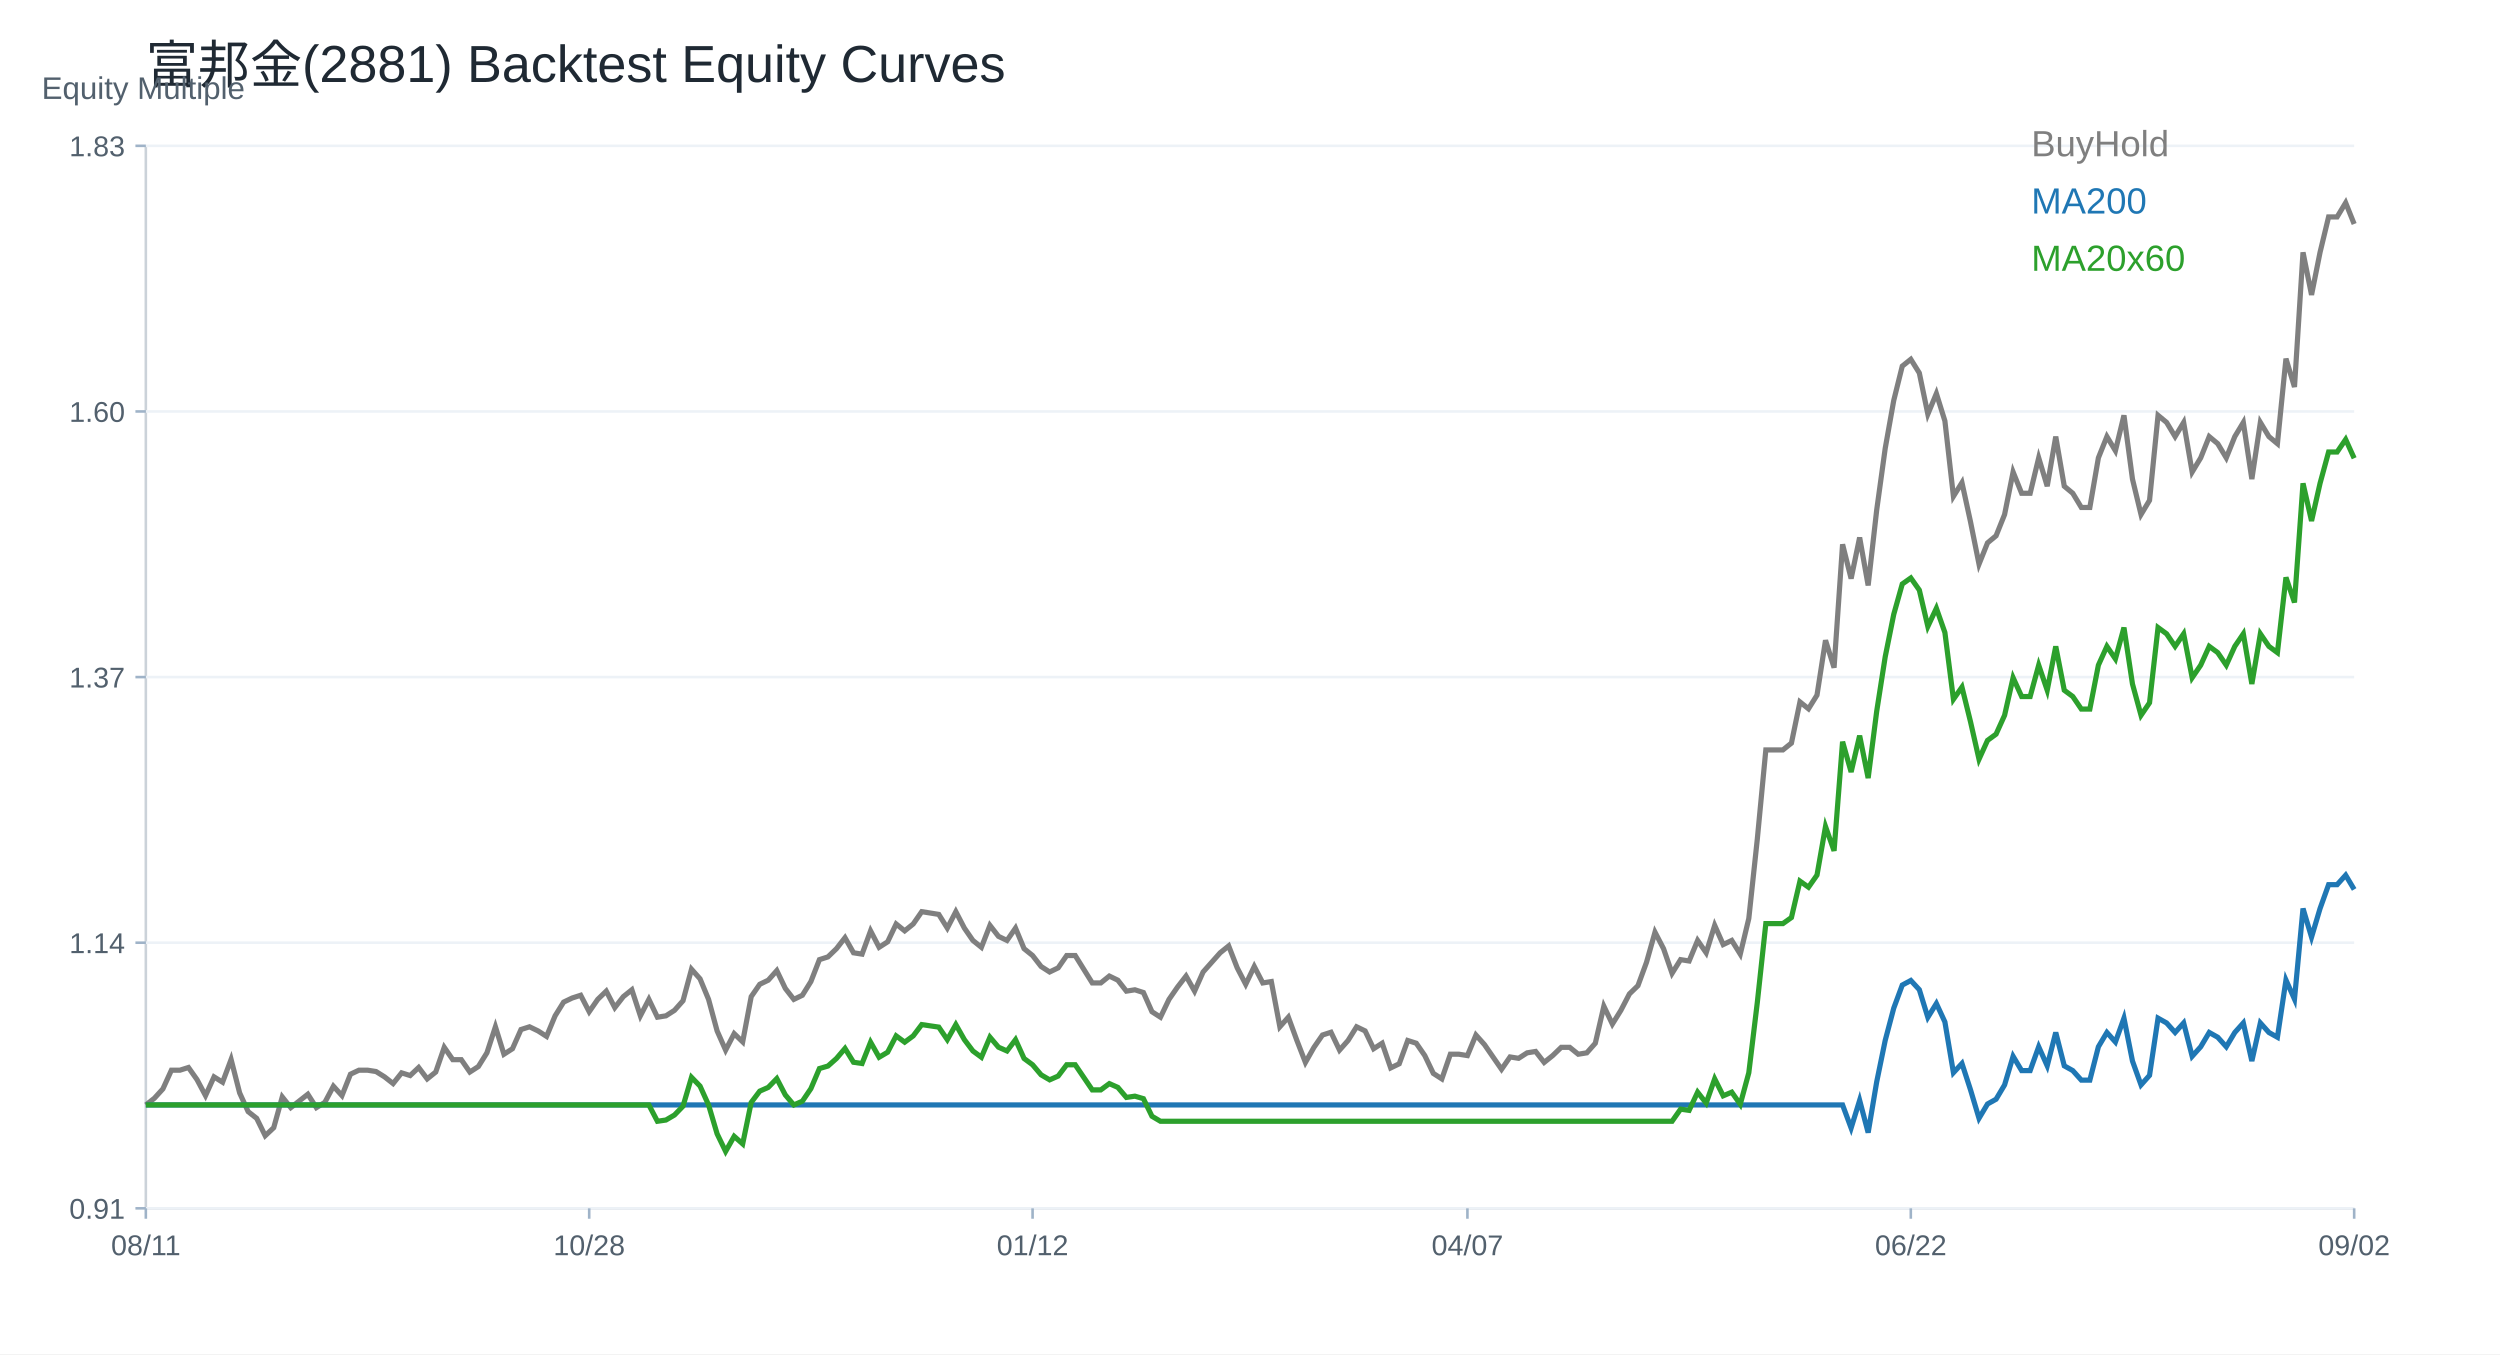
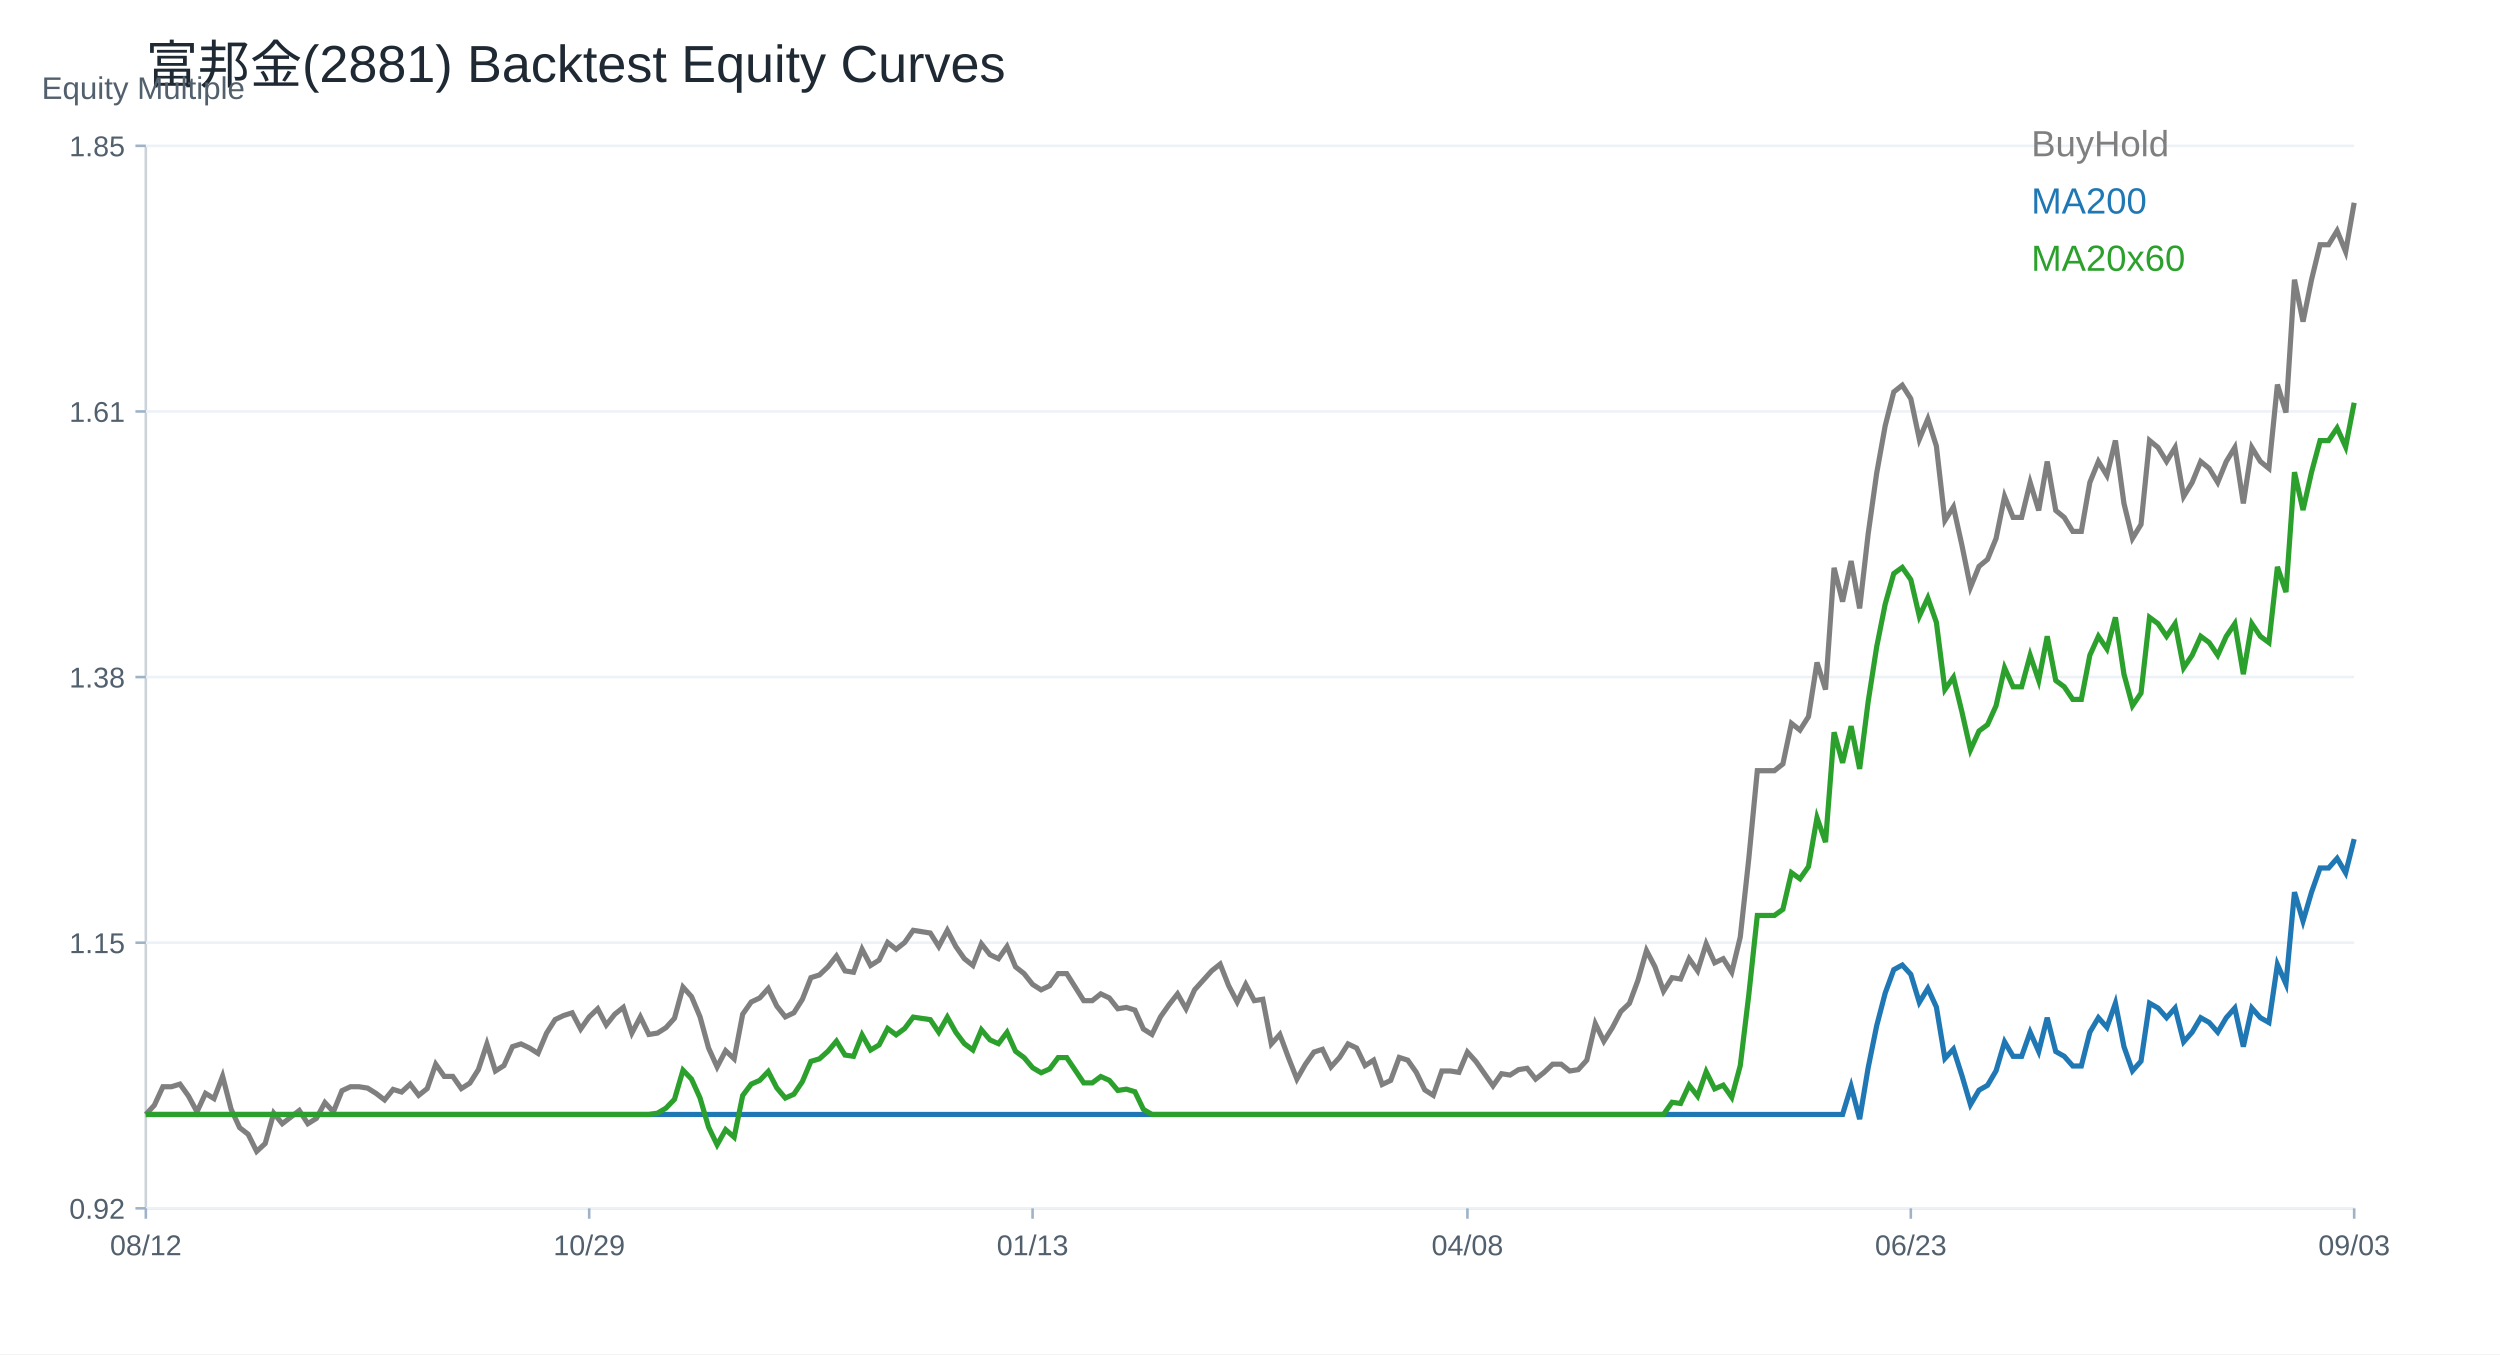
<svg xmlns="http://www.w3.org/2000/svg" width="960" height="520" viewBox="0 0 960 520">
  <rect width="100%" height="100%" fill="white" />
  <text x="56.00" y="32.00" font-size="20" font-family="Arial" fill="#1f2933" text-anchor="start">富邦金(2881) Backtest Equity Curves</text>
  <line x1="56" y1="464" x2="904" y2="464" stroke="#cbd2d9" />
  <line x1="56" y1="56" x2="56" y2="464" stroke="#cbd2d9" />
  <text x="16.00" y="38.00" font-size="12" font-family="Arial" fill="#52606d" text-anchor="start">Equity Multiple</text>
  <line x1="56" y1="464.00" x2="904" y2="464.00" stroke="#edf2f7" />
  <line x1="52" y1="464.00" x2="56" y2="464.00" stroke="#9fb3c8" />
-   <text x="48.00" y="468.00" font-size="11" font-family="Arial" fill="#52606d" text-anchor="end">0.91</text>
+   <text x="48.00" y="468.00" font-size="11" font-family="Arial" fill="#52606d" text-anchor="end">0.92</text>
  <line x1="56" y1="362.00" x2="904" y2="362.00" stroke="#edf2f7" />
  <line x1="52" y1="362.00" x2="56" y2="362.00" stroke="#9fb3c8" />
-   <text x="48.00" y="366.00" font-size="11" font-family="Arial" fill="#52606d" text-anchor="end">1.14</text>
+   <text x="48.00" y="366.00" font-size="11" font-family="Arial" fill="#52606d" text-anchor="end">1.15</text>
  <line x1="56" y1="260.00" x2="904" y2="260.00" stroke="#edf2f7" />
  <line x1="52" y1="260.00" x2="56" y2="260.00" stroke="#9fb3c8" />
-   <text x="48.00" y="264.00" font-size="11" font-family="Arial" fill="#52606d" text-anchor="end">1.37</text>
+   <text x="48.00" y="264.00" font-size="11" font-family="Arial" fill="#52606d" text-anchor="end">1.38</text>
  <line x1="56" y1="158.00" x2="904" y2="158.00" stroke="#edf2f7" />
  <line x1="52" y1="158.00" x2="56" y2="158.00" stroke="#9fb3c8" />
-   <text x="48.00" y="162.00" font-size="11" font-family="Arial" fill="#52606d" text-anchor="end">1.60</text>
+   <text x="48.00" y="162.00" font-size="11" font-family="Arial" fill="#52606d" text-anchor="end">1.61</text>
  <line x1="56" y1="56.00" x2="904" y2="56.00" stroke="#edf2f7" />
  <line x1="52" y1="56.00" x2="56" y2="56.00" stroke="#9fb3c8" />
-   <text x="48.00" y="60.00" font-size="11" font-family="Arial" fill="#52606d" text-anchor="end">1.83</text>
+   <text x="48.00" y="60.00" font-size="11" font-family="Arial" fill="#52606d" text-anchor="end">1.85</text>
  <line x1="56.00" y1="464" x2="56.00" y2="468" stroke="#9fb3c8" />
-   <text x="56.00" y="482.00" font-size="11" font-family="Arial" fill="#52606d" text-anchor="middle">08/11</text>
+   <text x="56.00" y="482.00" font-size="11" font-family="Arial" fill="#52606d" text-anchor="middle">08/12</text>
  <line x1="226.25" y1="464" x2="226.25" y2="468" stroke="#9fb3c8" />
-   <text x="226.25" y="482.00" font-size="11" font-family="Arial" fill="#52606d" text-anchor="middle">10/28</text>
+   <text x="226.25" y="482.00" font-size="11" font-family="Arial" fill="#52606d" text-anchor="middle">10/29</text>
  <line x1="396.51" y1="464" x2="396.51" y2="468" stroke="#9fb3c8" />
-   <text x="396.51" y="482.00" font-size="11" font-family="Arial" fill="#52606d" text-anchor="middle">01/12</text>
+   <text x="396.51" y="482.00" font-size="11" font-family="Arial" fill="#52606d" text-anchor="middle">01/13</text>
  <line x1="563.49" y1="464" x2="563.49" y2="468" stroke="#9fb3c8" />
-   <text x="563.49" y="482.00" font-size="11" font-family="Arial" fill="#52606d" text-anchor="middle">04/07</text>
+   <text x="563.49" y="482.00" font-size="11" font-family="Arial" fill="#52606d" text-anchor="middle">04/08</text>
  <line x1="733.75" y1="464" x2="733.75" y2="468" stroke="#9fb3c8" />
-   <text x="733.75" y="482.00" font-size="11" font-family="Arial" fill="#52606d" text-anchor="middle">06/22</text>
+   <text x="733.75" y="482.00" font-size="11" font-family="Arial" fill="#52606d" text-anchor="middle">06/23</text>
  <line x1="904.00" y1="464" x2="904.00" y2="468" stroke="#9fb3c8" />
-   <text x="904.00" y="482.00" font-size="11" font-family="Arial" fill="#52606d" text-anchor="middle">09/02</text>
-   <polyline fill="none" stroke="#7f7f7f" stroke-width="2" points="56.00,424.30 59.27,421.74 62.55,418.14 65.82,410.95 69.10,410.95 72.37,409.92 75.64,414.55 78.92,420.71 82.19,413.52 85.47,415.57 88.74,406.84 92.02,419.68 95.29,426.87 98.56,429.44 101.84,436.11 105.11,433.03 108.39,421.22 111.66,425.33 114.93,422.76 118.21,420.19 121.48,425.33 124.76,423.28 128.03,417.11 131.31,420.71 134.58,412.49 137.85,410.95 141.13,410.95 144.40,411.47 147.68,413.52 150.95,416.09 154.22,411.98 157.50,413.01 160.77,409.92 164.05,414.29 167.32,411.66 170.59,402.18 173.87,406.92 177.14,406.92 180.42,411.66 183.69,409.55 186.97,404.29 190.24,394.29 193.51,404.82 196.79,402.71 200.06,395.34 203.34,394.29 206.61,395.87 209.88,397.97 213.16,390.08 216.43,384.81 219.71,383.24 222.98,382.18 226.25,388.50 229.53,383.76 232.80,380.60 236.08,386.92 239.35,382.71 242.63,380.08 245.90,390.08 249.17,383.76 252.45,390.60 255.72,390.08 259.00,387.97 262.27,384.29 265.54,372.18 268.82,375.87 272.09,383.76 275.37,395.87 278.64,403.24 281.92,396.92 285.19,400.08 288.46,382.71 291.74,377.97 295.01,376.39 298.29,372.71 301.56,379.55 304.83,383.76 308.11,382.18 311.38,376.92 314.66,368.50 317.93,367.45 321.20,364.29 324.48,360.08 327.75,365.87 331.03,366.39 334.30,357.45 337.58,363.76 340.85,361.66 344.12,354.81 347.40,357.45 350.67,354.81 353.95,350.08 357.22,350.60 360.49,351.13 363.77,356.39 367.04,350.08 370.32,356.39 373.59,361.13 376.86,363.76 380.14,355.34 383.41,359.55 386.69,361.13 389.96,356.39 393.24,364.29 396.51,366.92 399.78,371.13 403.06,373.24 406.33,371.66 409.61,366.92 412.88,366.92 416.15,372.18 419.43,377.45 422.70,377.45 425.98,374.81 429.25,376.39 432.53,380.60 435.80,380.08 439.07,381.13 442.35,388.50 445.62,390.60 448.90,383.76 452.17,379.03 455.44,374.81 458.72,380.60 461.99,373.24 465.27,369.55 468.54,365.87 471.81,363.24 475.09,371.66 478.36,377.97 481.64,371.13 484.91,377.45 488.19,376.92 491.46,394.29 494.73,390.60 498.01,399.55 501.28,407.97 504.56,402.18 507.83,397.45 511.10,396.39 514.38,403.24 517.65,399.55 520.93,394.29 524.20,395.87 527.47,402.71 530.75,400.60 534.02,410.08 537.30,408.50 540.57,399.55 543.85,400.60 547.12,405.34 550.39,412.18 553.67,414.29 556.94,404.82 560.22,404.82 563.49,405.34 566.76,397.45 570.04,401.13 573.31,405.87 576.59,410.61 579.86,405.87 583.14,406.39 586.41,404.29 589.68,403.76 592.96,407.97 596.23,405.34 599.51,402.18 602.78,402.18 606.05,404.82 609.33,404.29 612.60,400.60 615.88,386.39 619.15,393.24 622.42,387.97 625.70,381.66 628.97,378.50 632.25,369.55 635.52,357.97 638.80,364.29 642.07,373.76 645.34,368.50 648.62,369.02 651.89,361.13 655.17,365.87 658.44,355.34 661.71,362.71 664.99,361.13 668.26,366.39 671.54,352.71 674.81,322.18 678.08,287.97 681.36,287.97 684.63,287.97 687.91,285.34 691.18,269.55 694.46,272.18 697.73,266.92 701.00,245.86 704.28,256.39 707.55,209.02 710.83,222.18 714.10,206.39 717.37,224.81 720.65,195.86 723.92,172.18 727.20,153.76 730.47,140.60 733.75,137.97 737.02,143.23 740.29,159.02 743.57,151.12 746.84,161.65 750.12,190.60 753.39,185.33 756.66,200.30 759.94,216.63 763.21,208.46 766.49,205.74 769.76,197.58 773.03,181.25 776.31,189.42 779.58,189.42 782.86,175.81 786.13,186.70 789.41,167.65 792.68,186.70 795.95,189.42 799.23,194.86 802.50,194.86 805.78,175.81 809.05,167.65 812.32,173.09 815.60,159.49 818.87,183.97 822.15,197.58 825.42,192.14 828.69,159.49 831.97,162.21 835.24,167.65 838.52,162.21 841.79,181.25 845.07,175.81 848.34,167.65 851.61,170.37 854.89,175.81 858.16,167.65 861.44,162.21 864.71,183.97 867.98,162.21 871.26,167.65 874.53,170.37 877.81,137.72 881.08,148.60 884.36,96.90 887.63,113.23 890.90,96.90 894.18,83.30 897.45,83.30 900.73,77.86 904.00,86.02" />
+   <text x="904.00" y="482.00" font-size="11" font-family="Arial" fill="#52606d" text-anchor="middle">09/03</text>
+   <polyline fill="none" stroke="#7f7f7f" stroke-width="2" points="56.00,427.95 59.27,424.41 62.55,417.31 65.82,417.31 69.10,416.30 72.37,420.86 75.64,426.94 78.92,419.85 82.19,421.87 85.47,413.26 88.74,425.93 92.02,433.02 95.29,435.56 98.56,442.14 101.84,439.10 105.11,427.45 108.39,431.50 111.66,428.97 114.93,426.43 118.21,431.50 121.48,429.47 124.76,423.39 128.03,426.94 131.31,418.83 134.58,417.31 137.85,417.31 141.13,417.82 144.40,419.85 147.68,422.38 150.95,418.33 154.22,419.34 157.50,416.30 160.77,420.61 164.05,418.01 167.32,408.66 170.59,413.33 173.87,413.33 177.14,418.01 180.42,415.93 183.69,410.74 186.97,400.87 190.24,411.26 193.51,409.18 196.79,401.91 200.06,400.87 203.34,402.43 206.61,404.50 209.88,396.71 213.16,391.52 216.43,389.96 219.71,388.92 222.98,395.16 226.25,390.48 229.53,387.36 232.80,393.60 236.08,389.44 239.35,386.84 242.63,396.71 245.90,390.48 249.17,397.23 252.45,396.71 255.72,394.64 259.00,391.00 262.27,379.05 265.54,382.69 268.82,390.48 272.09,402.43 275.37,409.70 278.64,403.47 281.92,406.58 285.19,389.44 288.46,384.77 291.74,383.21 295.01,379.57 298.29,386.33 301.56,390.48 304.83,388.92 308.11,383.73 311.38,375.42 314.66,374.38 317.93,371.26 321.20,367.11 324.48,372.82 327.75,373.34 331.03,364.51 334.30,370.74 337.58,368.67 340.85,361.91 344.12,364.51 347.40,361.91 350.67,357.24 353.95,357.76 357.22,358.28 360.49,363.47 363.77,357.24 367.04,363.47 370.32,368.15 373.59,370.74 376.86,362.43 380.14,366.59 383.41,368.15 386.69,363.47 389.96,371.26 393.24,373.86 396.51,378.01 399.78,380.09 403.06,378.53 406.33,373.86 409.61,373.86 412.88,379.05 416.15,384.25 419.43,384.25 422.70,381.65 425.98,383.21 429.25,387.36 432.53,386.84 435.80,387.88 439.07,395.16 442.35,397.23 445.62,390.48 448.90,385.81 452.17,381.65 455.44,387.36 458.72,380.09 461.99,376.46 465.27,372.82 468.54,370.22 471.81,378.53 475.09,384.77 478.36,378.01 481.64,384.25 484.91,383.73 488.19,400.87 491.46,397.23 494.73,406.06 498.01,414.37 501.28,408.66 504.56,403.99 507.83,402.95 511.10,409.70 514.38,406.06 517.65,400.87 520.93,402.43 524.20,409.18 527.47,407.10 530.75,416.45 534.02,414.89 537.30,406.06 540.57,407.10 543.85,411.78 547.12,418.53 550.39,420.61 553.67,411.26 556.94,411.26 560.22,411.78 563.49,403.99 566.76,407.62 570.04,412.30 573.31,416.97 576.59,412.30 579.86,412.82 583.14,410.74 586.41,410.22 589.68,414.37 592.96,411.78 596.23,408.66 599.51,408.66 602.78,411.26 606.05,410.74 609.33,407.10 612.60,393.08 615.88,399.83 619.15,394.64 622.42,388.40 625.70,385.29 628.97,376.46 632.25,365.03 635.52,371.26 638.80,380.61 642.07,375.42 645.34,375.94 648.62,368.15 651.89,372.82 655.17,362.43 658.44,369.70 661.71,368.15 664.99,373.34 668.26,359.84 671.54,329.71 674.81,295.95 678.08,295.95 681.36,295.95 684.63,293.35 687.91,277.77 691.18,280.37 694.46,275.17 697.73,254.39 701.00,264.78 704.28,218.04 707.55,231.02 710.83,215.44 714.10,233.62 717.37,205.05 720.65,181.68 723.92,163.50 727.20,150.51 730.47,147.92 733.75,153.11 737.02,168.69 740.29,160.90 743.57,171.29 746.84,199.86 750.12,194.66 753.39,209.43 756.66,225.54 759.94,217.49 763.21,214.80 766.49,206.75 769.76,190.63 773.03,198.69 776.31,198.69 779.58,185.26 782.86,196.01 786.13,177.21 789.41,196.01 792.68,198.69 795.95,204.06 799.23,204.06 802.50,185.26 805.78,177.21 809.05,182.58 812.32,169.15 815.60,193.32 818.87,206.75 822.15,201.38 825.42,169.15 828.69,171.84 831.97,177.21 835.24,171.84 838.52,190.63 841.79,185.26 845.07,177.21 848.34,179.89 851.61,185.26 854.89,177.21 858.16,171.84 861.44,193.32 864.71,171.84 867.98,177.21 871.26,179.89 874.53,147.67 877.81,158.41 881.08,107.39 884.36,123.51 887.63,107.39 890.90,93.97 894.18,93.97 897.45,88.60 900.73,96.65 904.00,77.86" />
  <text x="780.00" y="60.00" font-size="14" font-family="Arial" fill="#7f7f7f" text-anchor="start">BuyHold</text>
-   <polyline fill="none" stroke="#1f77b4" stroke-width="2" points="56.00,424.30 59.27,424.30 62.55,424.30 65.82,424.30 69.10,424.30 72.37,424.30 75.64,424.30 78.92,424.30 82.19,424.30 85.47,424.30 88.74,424.30 92.02,424.30 95.29,424.30 98.56,424.30 101.84,424.30 105.11,424.30 108.39,424.30 111.66,424.30 114.93,424.30 118.21,424.30 121.48,424.30 124.76,424.30 128.03,424.30 131.31,424.30 134.58,424.30 137.85,424.30 141.13,424.30 144.40,424.30 147.68,424.30 150.95,424.30 154.22,424.30 157.50,424.30 160.77,424.30 164.05,424.30 167.32,424.30 170.59,424.30 173.87,424.30 177.14,424.30 180.42,424.30 183.69,424.30 186.97,424.30 190.24,424.30 193.51,424.30 196.79,424.30 200.06,424.30 203.34,424.30 206.61,424.30 209.88,424.30 213.16,424.30 216.43,424.30 219.71,424.30 222.98,424.30 226.25,424.30 229.53,424.30 232.80,424.30 236.08,424.30 239.35,424.30 242.63,424.30 245.90,424.30 249.17,424.30 252.45,424.30 255.72,424.30 259.00,424.30 262.27,424.30 265.54,424.30 268.82,424.30 272.09,424.30 275.37,424.30 278.64,424.30 281.92,424.30 285.19,424.30 288.46,424.30 291.74,424.30 295.01,424.30 298.29,424.30 301.56,424.30 304.83,424.30 308.11,424.30 311.38,424.30 314.66,424.30 317.93,424.30 321.20,424.30 324.48,424.30 327.75,424.30 331.03,424.30 334.30,424.30 337.58,424.30 340.85,424.30 344.12,424.30 347.40,424.30 350.67,424.30 353.95,424.30 357.22,424.30 360.49,424.30 363.77,424.30 367.04,424.30 370.32,424.30 373.59,424.30 376.86,424.30 380.14,424.30 383.41,424.30 386.69,424.30 389.96,424.30 393.24,424.30 396.51,424.30 399.78,424.30 403.06,424.30 406.33,424.30 409.61,424.30 412.88,424.30 416.15,424.30 419.43,424.30 422.70,424.30 425.98,424.30 429.25,424.30 432.53,424.30 435.80,424.30 439.07,424.30 442.35,424.30 445.62,424.30 448.90,424.30 452.17,424.30 455.44,424.30 458.72,424.30 461.99,424.30 465.27,424.30 468.54,424.30 471.81,424.30 475.09,424.30 478.36,424.30 481.64,424.30 484.91,424.30 488.19,424.30 491.46,424.30 494.73,424.30 498.01,424.30 501.28,424.30 504.56,424.30 507.83,424.30 511.10,424.30 514.38,424.30 517.65,424.30 520.93,424.30 524.20,424.30 527.47,424.30 530.75,424.30 534.02,424.30 537.30,424.30 540.57,424.30 543.85,424.30 547.12,424.30 550.39,424.30 553.67,424.30 556.94,424.30 560.22,424.30 563.49,424.30 566.76,424.30 570.04,424.30 573.31,424.30 576.59,424.30 579.86,424.30 583.14,424.30 586.41,424.30 589.68,424.30 592.96,424.30 596.23,424.30 599.51,424.30 602.78,424.30 606.05,424.30 609.33,424.30 612.60,424.30 615.88,424.30 619.15,424.30 622.42,424.30 625.70,424.30 628.97,424.30 632.25,424.30 635.52,424.30 638.80,424.30 642.07,424.30 645.34,424.30 648.62,424.30 651.89,424.30 655.17,424.30 658.44,424.30 661.71,424.30 664.99,424.30 668.26,424.30 671.54,424.30 674.81,424.30 678.08,424.30 681.36,424.30 684.63,424.30 687.91,424.30 691.18,424.30 694.46,424.30 697.73,424.30 701.00,424.30 704.28,424.30 707.55,424.30 710.83,433.16 714.10,422.53 717.37,434.93 720.65,415.45 723.92,399.52 727.20,387.12 730.47,378.27 733.75,376.50 737.02,380.04 740.29,390.66 743.57,385.35 746.84,392.43 750.12,411.91 753.39,408.37 756.66,418.44 759.94,429.42 763.21,423.93 766.49,422.10 769.76,416.61 773.03,405.62 776.31,411.11 779.58,411.11 782.86,401.96 786.13,409.28 789.41,396.47 792.68,409.28 795.95,411.11 799.23,414.77 802.50,414.77 805.78,401.96 809.05,396.47 812.32,400.13 815.60,390.98 818.87,407.45 822.15,416.61 825.42,412.94 828.69,390.98 831.97,392.81 835.24,396.47 838.52,392.81 841.79,405.62 845.07,401.96 848.34,396.47 851.61,398.30 854.89,401.96 858.16,396.47 861.44,392.81 864.71,407.45 867.98,392.81 871.26,396.47 874.53,398.30 877.81,376.33 881.08,383.65 884.36,348.87 887.63,359.86 890.90,348.87 894.18,339.72 897.45,339.72 900.73,336.06 904.00,341.55" />
+   <polyline fill="none" stroke="#1f77b4" stroke-width="2" points="56.00,427.95 59.27,427.95 62.55,427.95 65.82,427.95 69.10,427.95 72.37,427.95 75.64,427.95 78.92,427.95 82.19,427.95 85.47,427.95 88.74,427.95 92.02,427.95 95.29,427.95 98.56,427.95 101.84,427.95 105.11,427.95 108.39,427.95 111.66,427.95 114.93,427.95 118.21,427.95 121.48,427.95 124.76,427.95 128.03,427.95 131.31,427.95 134.58,427.95 137.85,427.95 141.13,427.95 144.40,427.95 147.68,427.95 150.95,427.95 154.22,427.95 157.50,427.95 160.77,427.95 164.05,427.95 167.32,427.95 170.59,427.95 173.87,427.95 177.14,427.95 180.42,427.95 183.69,427.95 186.97,427.95 190.24,427.95 193.51,427.95 196.79,427.95 200.06,427.95 203.34,427.95 206.61,427.95 209.88,427.95 213.16,427.95 216.43,427.95 219.71,427.95 222.98,427.95 226.25,427.95 229.53,427.95 232.80,427.95 236.08,427.95 239.35,427.95 242.63,427.95 245.90,427.95 249.17,427.95 252.45,427.95 255.72,427.95 259.00,427.95 262.27,427.95 265.54,427.95 268.82,427.95 272.09,427.95 275.37,427.95 278.64,427.95 281.92,427.95 285.19,427.95 288.46,427.95 291.74,427.95 295.01,427.95 298.29,427.95 301.56,427.95 304.83,427.95 308.11,427.95 311.38,427.95 314.66,427.95 317.93,427.95 321.20,427.95 324.48,427.95 327.75,427.95 331.03,427.95 334.30,427.95 337.58,427.95 340.85,427.95 344.12,427.95 347.40,427.95 350.67,427.95 353.95,427.95 357.22,427.95 360.49,427.95 363.77,427.95 367.04,427.95 370.32,427.95 373.59,427.95 376.86,427.95 380.14,427.95 383.41,427.95 386.69,427.95 389.96,427.95 393.24,427.95 396.51,427.95 399.78,427.95 403.06,427.95 406.33,427.95 409.61,427.95 412.88,427.95 416.15,427.95 419.43,427.95 422.70,427.95 425.98,427.95 429.25,427.95 432.53,427.95 435.80,427.95 439.07,427.95 442.35,427.95 445.62,427.95 448.90,427.95 452.17,427.95 455.44,427.95 458.72,427.95 461.99,427.95 465.27,427.95 468.54,427.95 471.81,427.95 475.09,427.95 478.36,427.95 481.64,427.95 484.91,427.95 488.19,427.95 491.46,427.95 494.73,427.95 498.01,427.95 501.28,427.95 504.56,427.95 507.83,427.95 511.10,427.95 514.38,427.95 517.65,427.95 520.93,427.95 524.20,427.95 527.47,427.95 530.75,427.95 534.02,427.95 537.30,427.95 540.57,427.95 543.85,427.95 547.12,427.95 550.39,427.95 553.67,427.95 556.94,427.95 560.22,427.95 563.49,427.95 566.76,427.95 570.04,427.95 573.31,427.95 576.59,427.95 579.86,427.95 583.14,427.95 586.41,427.95 589.68,427.95 592.96,427.95 596.23,427.95 599.51,427.95 602.78,427.95 606.05,427.95 609.33,427.95 612.60,427.95 615.88,427.95 619.15,427.95 622.42,427.95 625.70,427.95 628.97,427.95 632.25,427.95 635.52,427.95 638.80,427.95 642.07,427.95 645.34,427.95 648.62,427.95 651.89,427.95 655.17,427.95 658.44,427.95 661.71,427.95 664.99,427.95 668.26,427.95 671.54,427.95 674.81,427.95 678.08,427.95 681.36,427.95 684.63,427.95 687.91,427.95 691.18,427.95 694.46,427.95 697.73,427.95 701.00,427.95 704.28,427.95 707.55,427.95 710.83,417.19 714.10,429.75 717.37,410.02 720.65,393.88 723.92,381.33 727.20,372.36 730.47,370.57 733.75,374.16 737.02,384.92 740.29,379.54 743.57,386.71 746.84,406.44 750.12,402.85 753.39,413.05 756.66,424.17 759.94,418.61 763.21,416.75 766.49,411.19 769.76,400.07 773.03,405.63 776.31,405.63 779.58,396.36 782.86,403.78 786.13,390.80 789.41,403.78 792.68,405.63 795.95,409.34 799.23,409.34 802.50,396.36 805.78,390.80 809.05,394.51 812.32,385.23 815.60,401.92 818.87,411.19 822.15,407.48 825.42,385.23 828.69,387.09 831.97,390.80 835.24,387.09 838.52,400.07 841.79,396.36 845.07,390.80 848.34,392.65 851.61,396.36 854.89,390.80 858.16,387.09 861.44,401.92 864.71,387.09 867.98,390.80 871.26,392.65 874.53,370.40 877.81,377.82 881.08,342.59 884.36,353.72 887.63,342.59 890.90,333.32 894.18,333.32 897.45,329.61 900.73,335.17 904.00,322.20" />
  <text x="780.00" y="82.00" font-size="14" font-family="Arial" fill="#1f77b4" text-anchor="start">MA200</text>
-   <polyline fill="none" stroke="#2ca02c" stroke-width="2" points="56.00,424.30 59.27,424.30 62.55,424.30 65.82,424.30 69.10,424.30 72.37,424.30 75.64,424.30 78.92,424.30 82.19,424.30 85.47,424.30 88.74,424.30 92.02,424.30 95.29,424.30 98.56,424.30 101.84,424.30 105.11,424.30 108.39,424.30 111.66,424.30 114.93,424.30 118.21,424.30 121.48,424.30 124.76,424.30 128.03,424.30 131.31,424.30 134.58,424.30 137.85,424.30 141.13,424.30 144.40,424.30 147.68,424.30 150.95,424.30 154.22,424.30 157.50,424.30 160.77,424.30 164.05,424.30 167.32,424.30 170.59,424.30 173.87,424.30 177.14,424.30 180.42,424.30 183.69,424.30 186.97,424.30 190.24,424.30 193.51,424.30 196.79,424.30 200.06,424.30 203.34,424.30 206.61,424.30 209.88,424.30 213.16,424.30 216.43,424.30 219.71,424.30 222.98,424.30 226.25,424.30 229.53,424.30 232.80,424.30 236.08,424.30 239.35,424.30 242.63,424.30 245.90,424.30 249.17,424.30 252.45,430.57 255.72,430.09 259.00,428.16 262.27,424.78 265.54,413.69 268.82,417.07 272.09,424.30 275.37,435.39 278.64,442.14 281.92,436.36 285.19,439.25 288.46,423.34 291.74,419.00 295.01,417.55 298.29,414.18 301.56,420.45 304.83,424.30 308.11,422.86 311.38,418.03 314.66,410.32 317.93,409.36 321.20,406.46 324.48,402.60 327.75,407.91 331.03,408.39 334.30,400.19 337.58,405.98 340.85,404.05 344.12,397.78 347.40,400.19 350.67,397.78 353.95,393.44 357.22,393.93 360.49,394.41 363.77,399.23 367.04,393.44 370.32,399.23 373.59,403.57 376.86,405.98 380.14,398.27 383.41,402.12 386.69,403.57 389.96,399.23 393.24,406.46 396.51,408.87 399.78,412.73 403.06,414.66 406.33,413.21 409.61,408.87 412.88,408.87 416.15,413.69 419.43,418.52 422.70,418.52 425.98,416.11 429.25,417.55 432.53,421.41 435.80,420.93 439.07,421.89 442.35,428.64 445.62,430.57 448.90,430.57 452.17,430.57 455.44,430.57 458.72,430.57 461.99,430.57 465.27,430.57 468.54,430.57 471.81,430.57 475.09,430.57 478.36,430.57 481.64,430.57 484.91,430.57 488.19,430.57 491.46,430.57 494.73,430.57 498.01,430.57 501.28,430.57 504.56,430.57 507.83,430.57 511.10,430.57 514.38,430.57 517.65,430.57 520.93,430.57 524.20,430.57 527.47,430.57 530.75,430.57 534.02,430.57 537.30,430.57 540.57,430.57 543.85,430.57 547.12,430.57 550.39,430.57 553.67,430.57 556.94,430.57 560.22,430.57 563.49,430.57 566.76,430.57 570.04,430.57 573.31,430.57 576.59,430.57 579.86,430.57 583.14,430.57 586.41,430.57 589.68,430.57 592.96,430.57 596.23,430.57 599.51,430.57 602.78,430.57 606.05,430.57 609.33,430.57 612.60,430.57 615.88,430.57 619.15,430.57 622.42,430.57 625.70,430.57 628.97,430.57 632.25,430.57 635.52,430.57 638.80,430.57 642.07,430.57 645.34,425.91 648.62,426.38 651.89,419.39 655.17,423.59 658.44,414.27 661.71,420.79 664.99,419.39 668.26,424.05 671.54,411.94 674.81,384.93 678.08,354.66 681.36,354.66 684.63,354.66 687.91,352.33 691.18,338.36 694.46,340.69 697.73,336.03 701.00,317.40 704.28,326.72 707.55,284.81 710.83,296.45 714.10,282.48 717.37,298.78 720.65,273.16 723.92,252.21 727.20,235.91 730.47,224.26 733.75,221.94 737.02,226.59 740.29,240.56 743.57,233.58 746.84,242.89 750.12,268.51 753.39,263.85 756.66,277.09 759.94,291.54 763.21,284.31 766.49,281.91 769.76,274.68 773.03,260.24 776.31,267.46 779.58,267.46 782.86,255.42 786.13,265.05 789.41,248.20 792.68,265.05 795.95,267.46 799.23,272.28 802.50,272.28 805.78,255.42 809.05,248.20 812.32,253.02 815.60,240.98 818.87,262.65 822.15,274.68 825.42,269.87 828.69,240.98 831.97,243.38 835.24,248.20 838.52,243.38 841.79,260.24 845.07,255.42 848.34,248.20 851.61,250.61 854.89,255.42 858.16,248.20 861.44,243.38 864.71,262.65 867.98,243.38 871.26,248.20 874.53,250.61 877.81,221.72 881.08,231.35 884.36,185.60 887.63,200.05 890.90,185.60 894.18,173.57 897.45,173.57 900.73,168.75 904.00,175.97" />
+   <polyline fill="none" stroke="#2ca02c" stroke-width="2" points="56.00,427.95 59.27,427.95 62.55,427.95 65.82,427.95 69.10,427.95 72.37,427.95 75.64,427.95 78.92,427.95 82.19,427.95 85.47,427.95 88.74,427.95 92.02,427.95 95.29,427.95 98.56,427.95 101.84,427.95 105.11,427.95 108.39,427.95 111.66,427.95 114.93,427.95 118.21,427.95 121.48,427.95 124.76,427.95 128.03,427.95 131.31,427.95 134.58,427.95 137.85,427.95 141.13,427.95 144.40,427.95 147.68,427.95 150.95,427.95 154.22,427.95 157.50,427.95 160.77,427.95 164.05,427.95 167.32,427.95 170.59,427.95 173.87,427.95 177.14,427.95 180.42,427.95 183.69,427.95 186.97,427.95 190.24,427.95 193.51,427.95 196.79,427.95 200.06,427.95 203.34,427.95 206.61,427.95 209.88,427.95 213.16,427.95 216.43,427.95 219.71,427.95 222.98,427.95 226.25,427.95 229.53,427.95 232.80,427.95 236.08,427.95 239.35,427.95 242.63,427.95 245.90,427.95 249.17,427.95 252.45,427.47 255.72,425.53 259.00,422.13 262.27,410.96 265.54,414.36 268.82,421.64 272.09,432.81 275.37,439.61 278.64,433.78 281.92,436.69 285.19,420.67 288.46,416.30 291.74,414.85 295.01,411.45 298.29,417.76 301.56,421.64 304.83,420.19 308.11,415.33 311.38,407.56 314.66,406.59 317.93,403.68 321.20,399.80 324.48,405.14 327.75,405.62 331.03,397.37 334.30,403.20 337.58,401.25 340.85,394.94 344.12,397.37 347.40,394.94 350.67,390.57 353.95,391.06 357.22,391.54 360.49,396.40 363.77,390.57 367.04,396.40 370.32,400.77 373.59,403.20 376.86,395.43 380.14,399.31 383.41,400.77 386.69,396.40 389.96,403.68 393.24,406.11 396.51,409.99 399.78,411.93 403.06,410.48 406.33,406.11 409.61,406.11 412.88,410.96 416.15,415.82 419.43,415.82 422.70,413.39 425.98,414.85 429.25,418.73 432.53,418.24 435.80,419.22 439.07,426.01 442.35,427.95 445.62,427.95 448.90,427.95 452.17,427.95 455.44,427.95 458.72,427.95 461.99,427.95 465.27,427.95 468.54,427.95 471.81,427.95 475.09,427.95 478.36,427.95 481.64,427.95 484.91,427.95 488.19,427.95 491.46,427.95 494.73,427.95 498.01,427.95 501.28,427.95 504.56,427.95 507.83,427.95 511.10,427.95 514.38,427.95 517.65,427.95 520.93,427.95 524.20,427.95 527.47,427.95 530.75,427.95 534.02,427.95 537.30,427.95 540.57,427.95 543.85,427.95 547.12,427.95 550.39,427.95 553.67,427.95 556.94,427.95 560.22,427.95 563.49,427.95 566.76,427.95 570.04,427.95 573.31,427.95 576.59,427.95 579.86,427.95 583.14,427.95 586.41,427.95 589.68,427.95 592.96,427.95 596.23,427.95 599.51,427.95 602.78,427.95 606.05,427.95 609.33,427.95 612.60,427.95 615.88,427.95 619.15,427.95 622.42,427.95 625.70,427.95 628.97,427.95 632.25,427.95 635.52,427.95 638.80,427.95 642.07,423.27 645.34,423.73 648.62,416.70 651.89,420.92 655.17,411.54 658.44,418.11 661.71,416.70 664.99,421.39 668.26,409.20 671.54,382.00 674.81,351.53 678.08,351.53 681.36,351.53 684.63,349.18 687.91,335.11 691.18,337.46 694.46,332.77 697.73,314.01 701.00,323.39 704.28,281.19 707.55,292.92 710.83,278.85 714.10,295.26 717.37,269.47 720.65,248.37 723.92,231.96 727.20,220.24 730.47,217.89 733.75,222.58 737.02,236.65 740.29,229.62 743.57,238.99 746.84,264.78 750.12,260.09 753.39,273.42 756.66,287.97 759.94,280.70 763.21,278.27 766.49,271.00 769.76,256.46 773.03,263.73 776.31,263.73 779.58,251.61 782.86,261.31 786.13,244.34 789.41,261.31 792.68,263.73 795.95,268.58 799.23,268.58 802.50,251.61 805.78,244.34 809.05,249.19 812.32,237.07 815.60,258.88 818.87,271.00 822.15,266.15 825.42,237.07 828.69,239.49 831.97,244.34 835.24,239.49 838.52,256.46 841.79,251.61 845.07,244.34 848.34,246.76 851.61,251.61 854.89,244.34 858.16,239.49 861.44,258.88 864.71,239.49 867.98,244.34 871.26,246.76 874.53,217.67 877.81,227.37 881.08,181.31 884.36,195.86 887.63,181.31 890.90,169.19 894.18,169.19 897.45,164.35 900.73,171.62 904.00,154.65" />
  <text x="780.00" y="104.00" font-size="14" font-family="Arial" fill="#2ca02c" text-anchor="start">MA20x60</text>
</svg>
